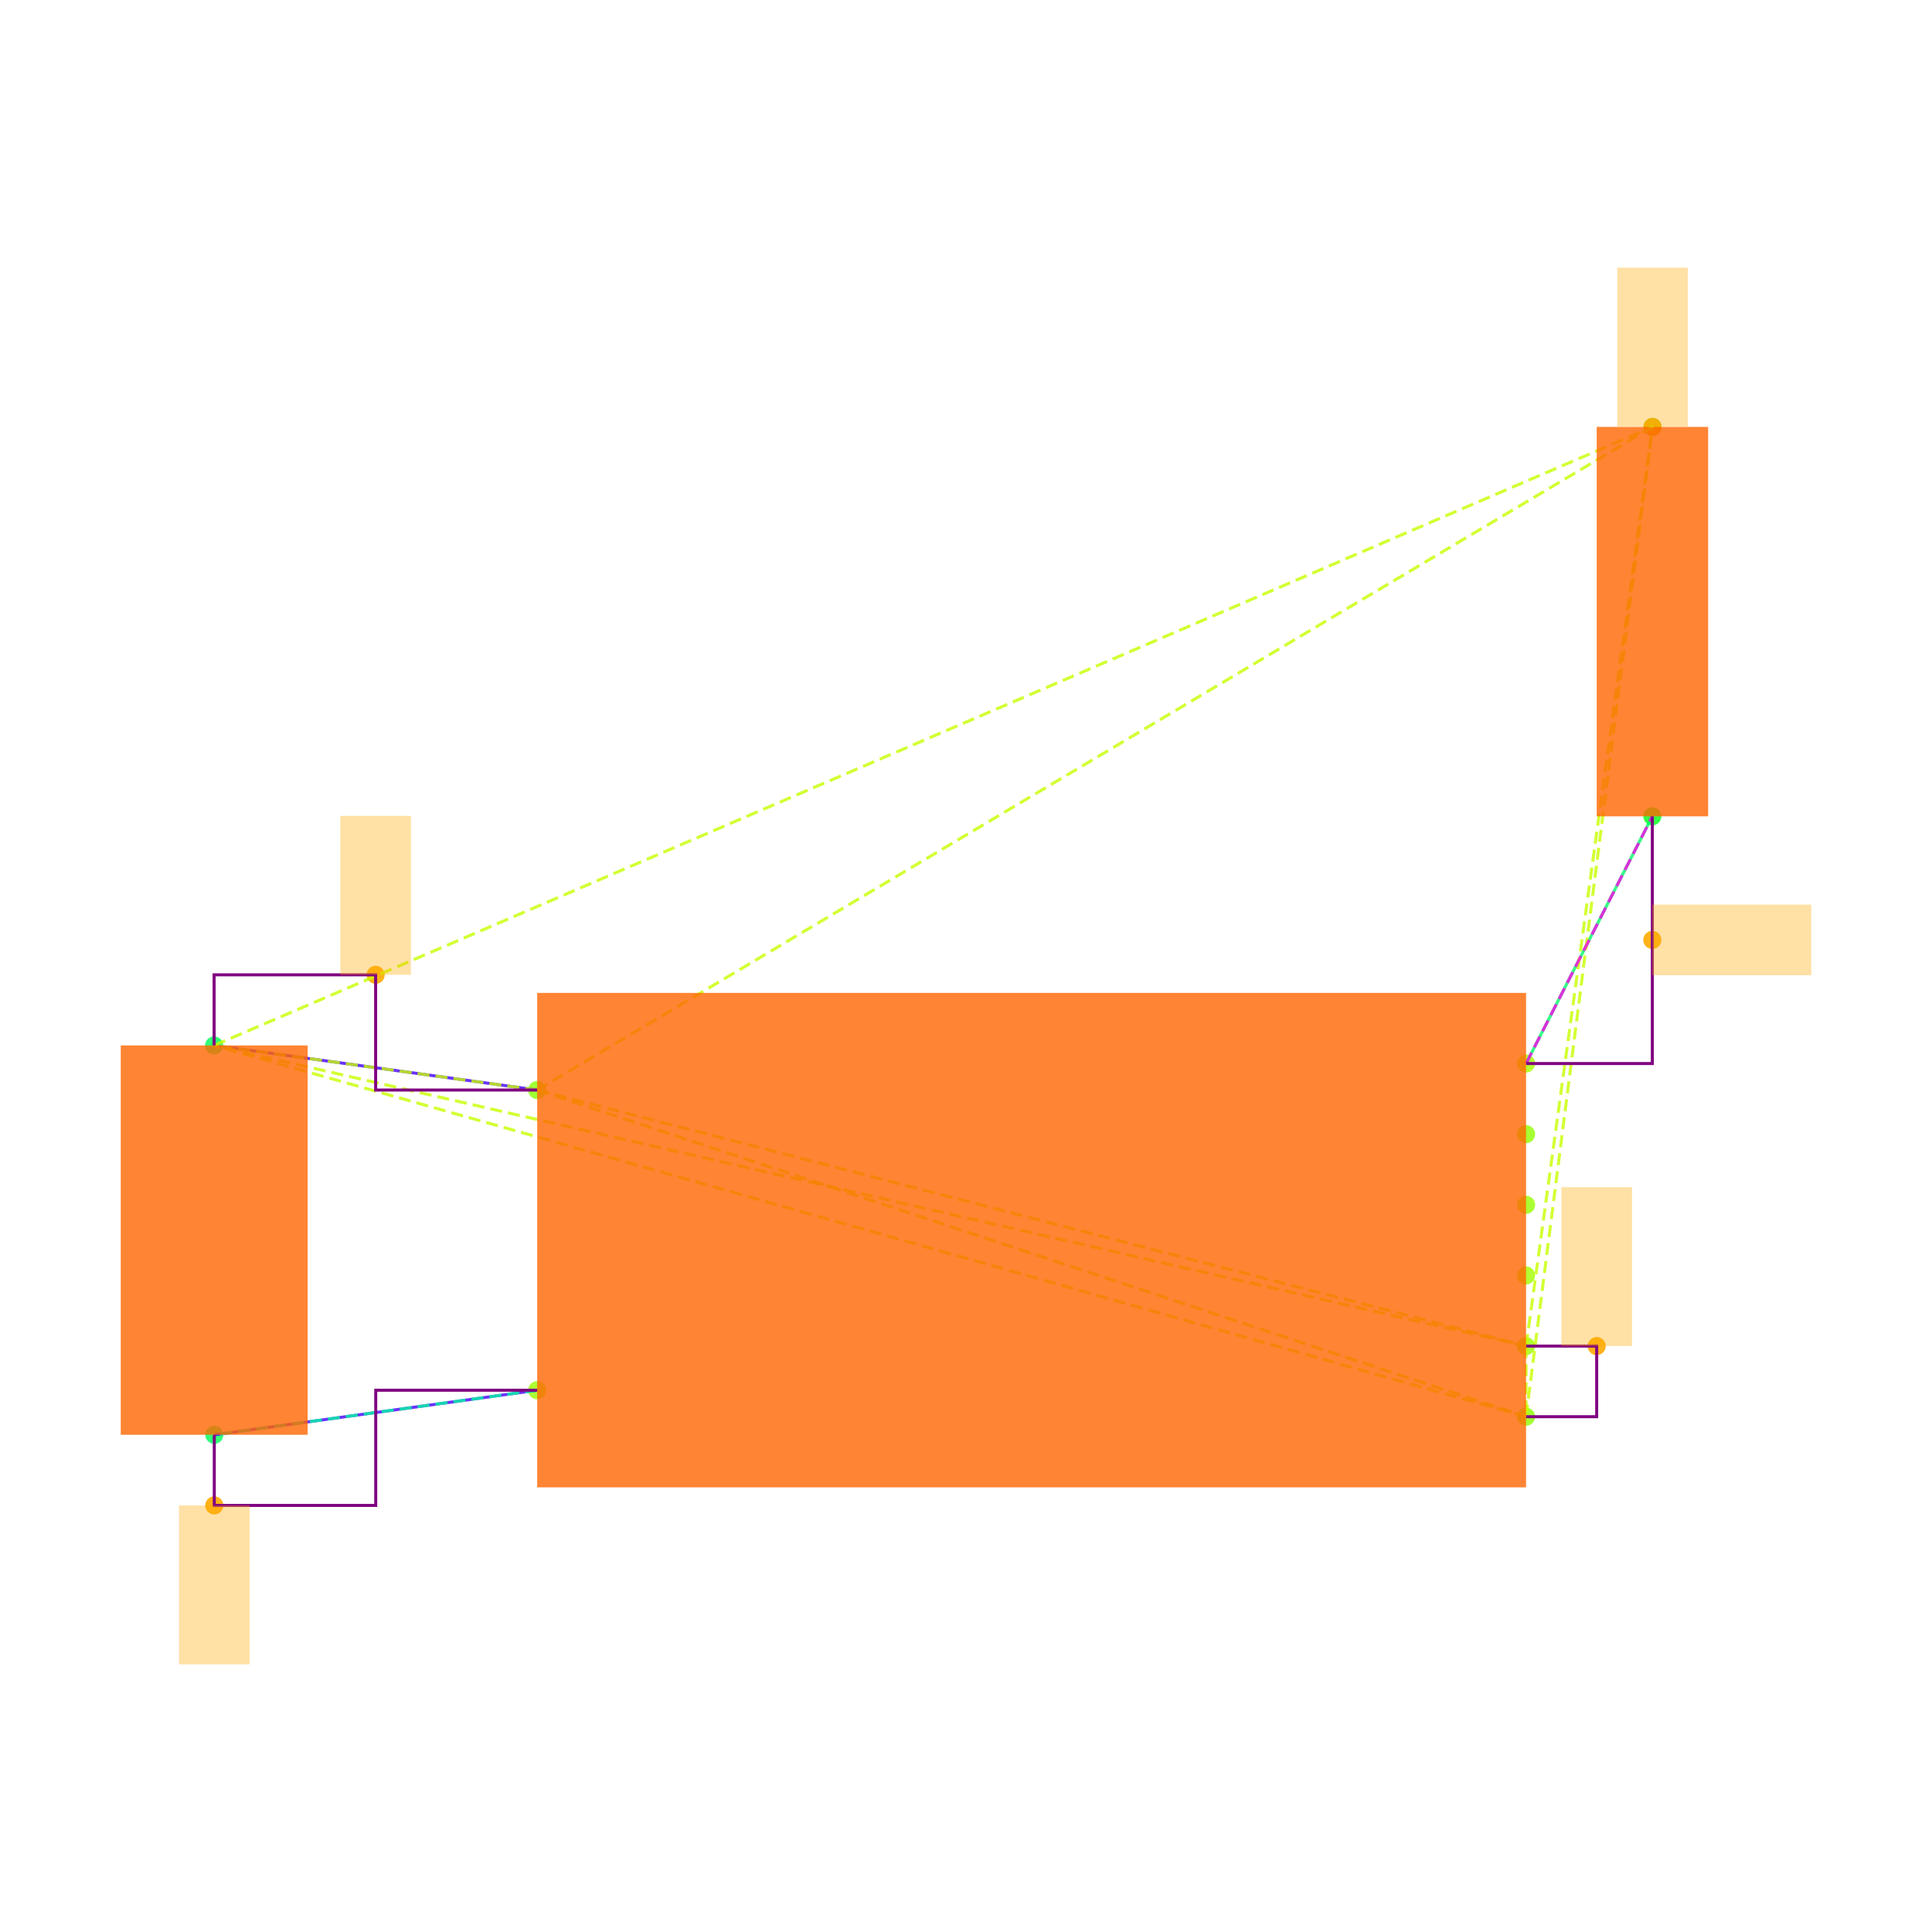
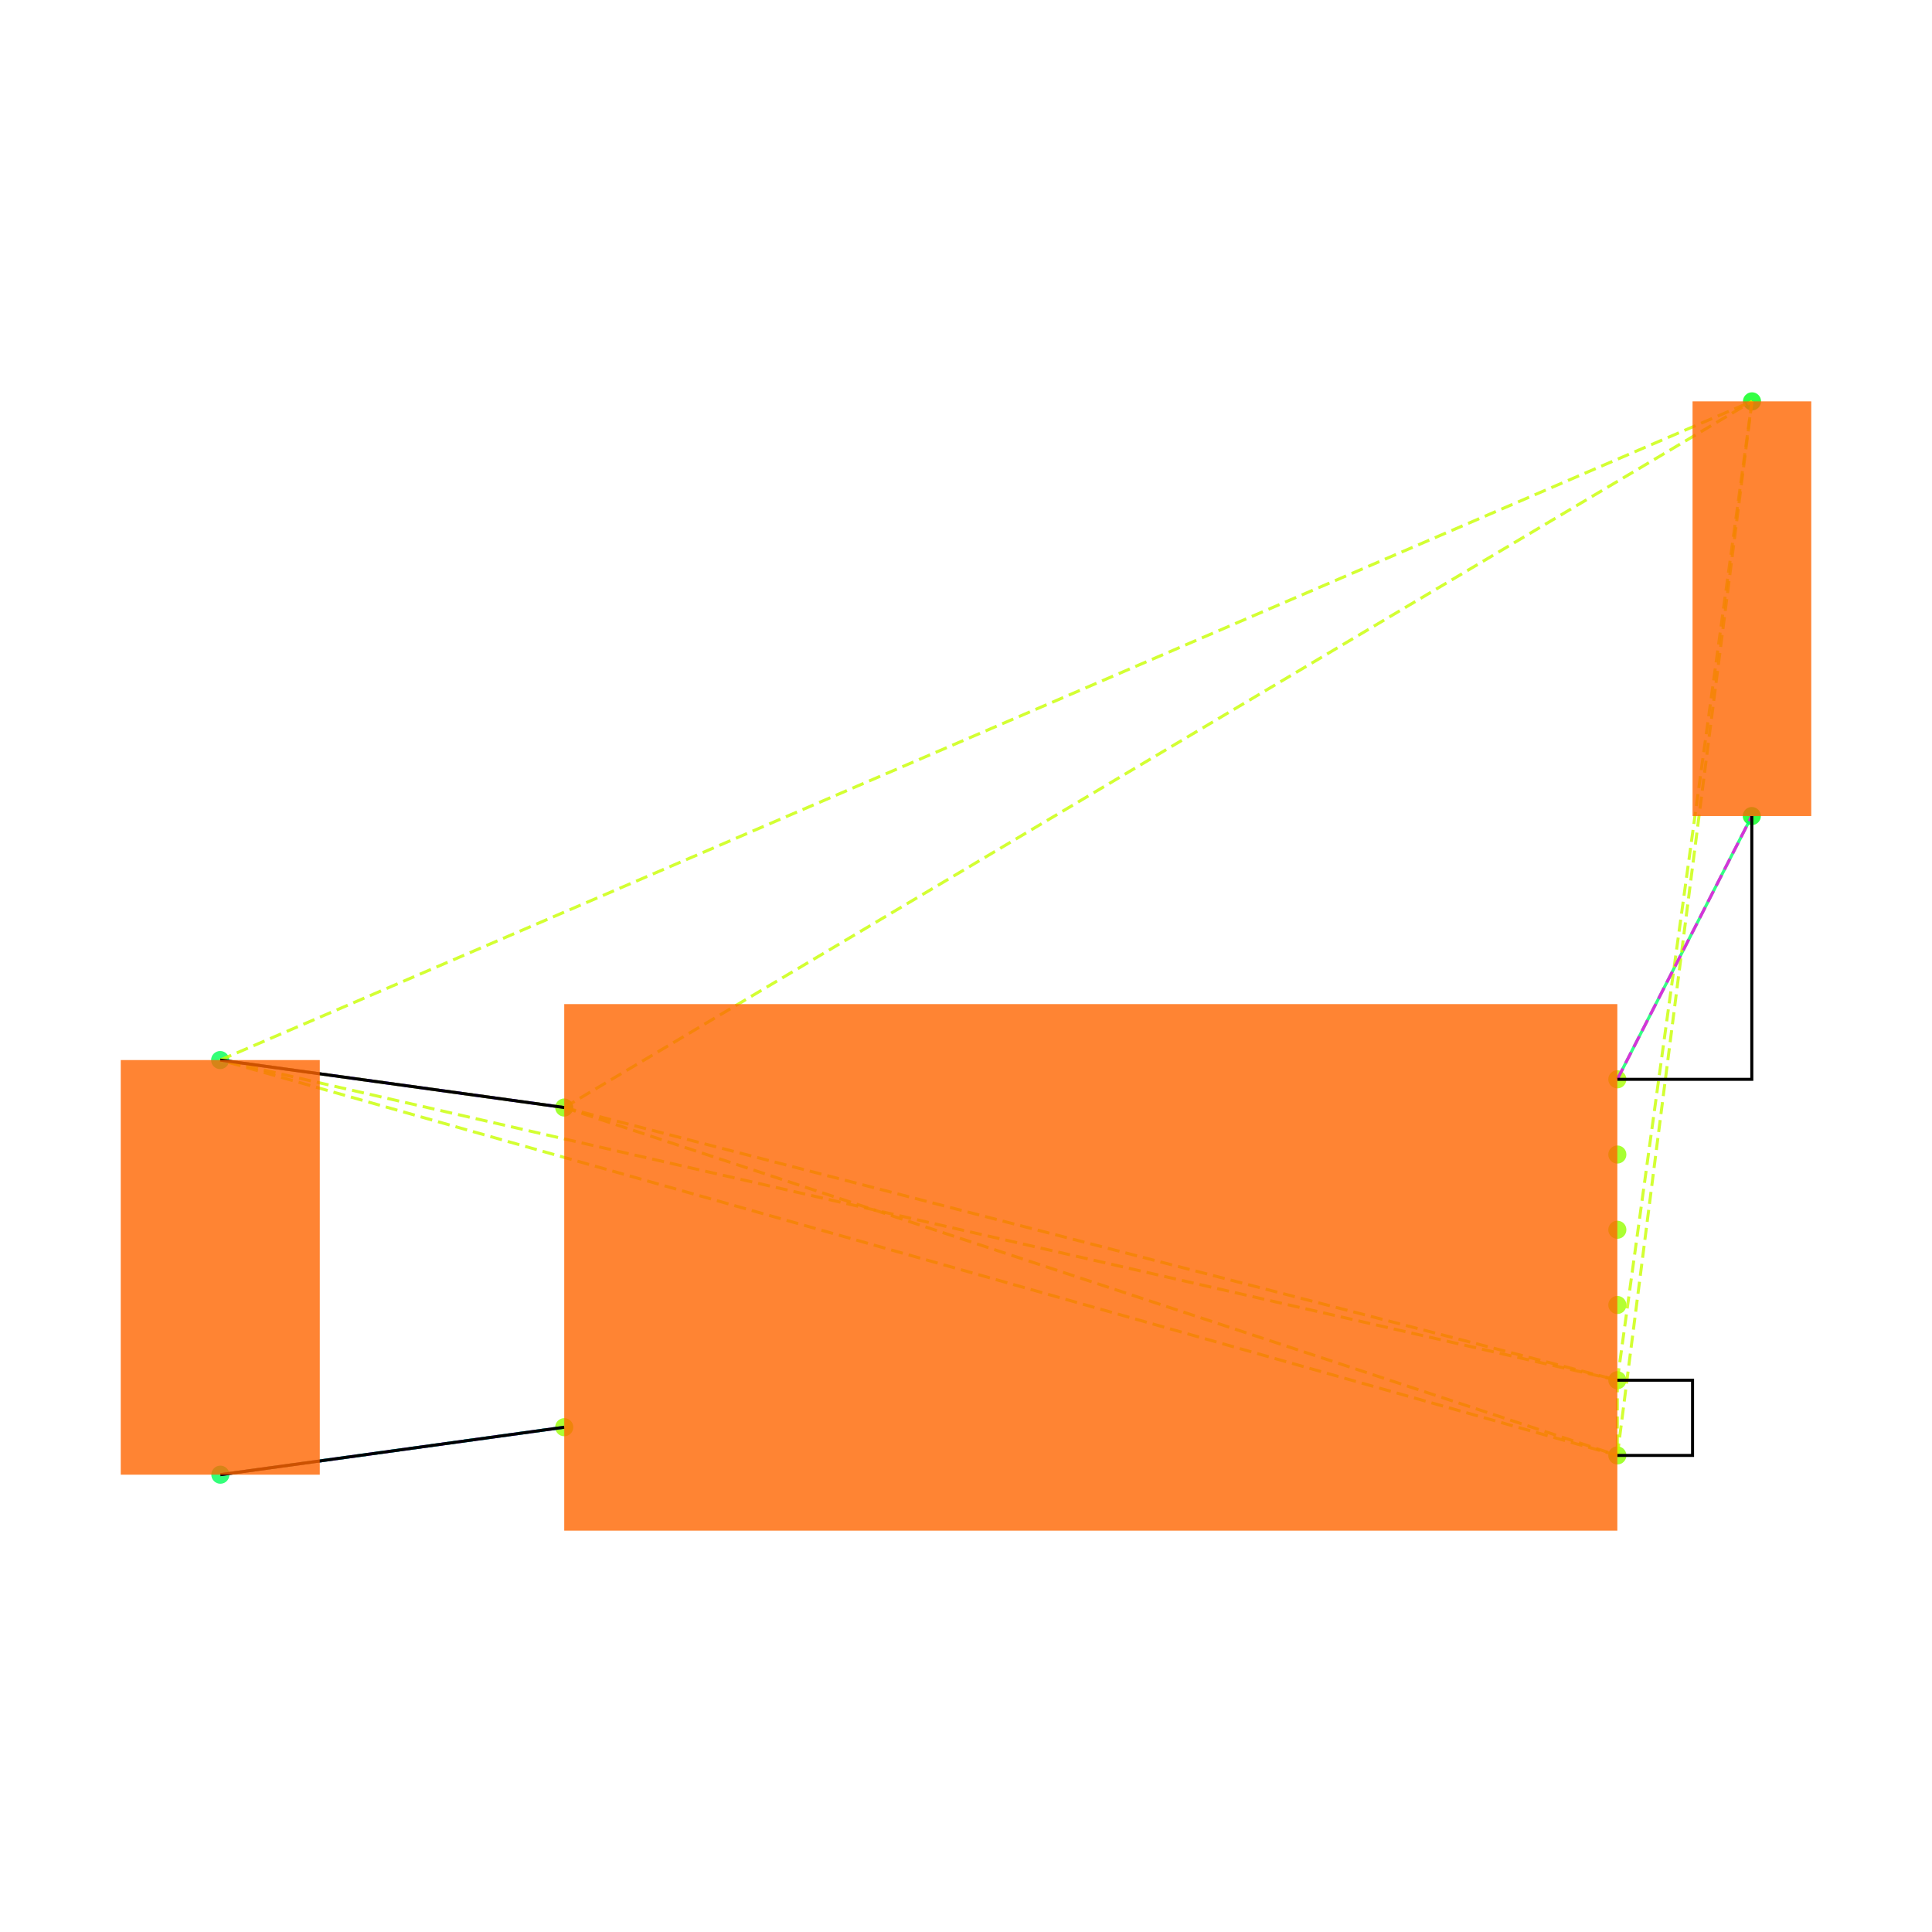
<svg xmlns="http://www.w3.org/2000/svg" width="640" height="640" viewBox="0 0 640 640">
  <rect width="100%" height="100%" fill="white" />
  <g>
-     <circle data-type="point" data-label="U3.8 x-" data-x="-1.4" data-y="0.42500000000000004" cx="177.952" cy="361.086" r="3" fill="hsl(88, 100%, 50%, 0.8)" />
+     <circle data-type="point" data-label="U3.8 x-" data-x="-1.4" data-y="0.42500000000000004" cx="186.912" cy="366.882" r="3" fill="hsl(88, 100%, 50%, 0.8)" />
  </g>
  <g>
-     <circle data-type="point" data-label="U3.4 x-" data-x="-1.4" data-y="-0.42500000000000004" cx="177.952" cy="460.528" r="3" fill="hsl(84, 100%, 50%, 0.8)" />
+     <circle data-type="point" data-label="U3.4 x-" data-x="-1.4" data-y="-0.42500000000000004" cx="186.912" cy="472.783" r="3" fill="hsl(84, 100%, 50%, 0.8)" />
  </g>
  <g>
-     <circle data-type="point" data-label="U3.1 x+" data-x="1.4" data-y="0.5" cx="505.527" cy="352.311" r="3" fill="hsl(81, 100%, 50%, 0.8)" />
+     <circle data-type="point" data-label="U3.1 x+" data-x="1.4" data-y="0.5" cx="535.763" cy="357.538" r="3" fill="hsl(81, 100%, 50%, 0.8)" />
  </g>
  <g>
-     <circle data-type="point" data-label="U3.6 x+" data-x="1.4" data-y="0.30000000000000004" cx="505.527" cy="375.71" r="3" fill="hsl(86, 100%, 50%, 0.8)" />
+     <circle data-type="point" data-label="U3.6 x+" data-x="1.4" data-y="0.30000000000000004" cx="535.763" cy="382.456" r="3" fill="hsl(86, 100%, 50%, 0.8)" />
  </g>
  <g>
-     <circle data-type="point" data-label="U3.5 x+" data-x="1.4" data-y="0.10000000000000009" cx="505.527" cy="399.108" r="3" fill="hsl(85, 100%, 50%, 0.8)" />
+     <circle data-type="point" data-label="U3.5 x+" data-x="1.4" data-y="0.10000000000000009" cx="535.763" cy="407.374" r="3" fill="hsl(85, 100%, 50%, 0.8)" />
  </g>
  <g>
-     <circle data-type="point" data-label="U3.2 x+" data-x="1.4" data-y="-0.09999999999999998" cx="505.527" cy="422.506" r="3" fill="hsl(82, 100%, 50%, 0.8)" />
+     <circle data-type="point" data-label="U3.2 x+" data-x="1.4" data-y="-0.09999999999999998" cx="535.763" cy="432.292" r="3" fill="hsl(82, 100%, 50%, 0.8)" />
  </g>
  <g>
-     <circle data-type="point" data-label="U3.3 x+" data-x="1.4" data-y="-0.3" cx="505.527" cy="445.904" r="3" fill="hsl(83, 100%, 50%, 0.8)" />
+     <circle data-type="point" data-label="U3.3 x+" data-x="1.4" data-y="-0.3" cx="535.763" cy="457.21" r="3" fill="hsl(83, 100%, 50%, 0.8)" />
  </g>
  <g>
-     <circle data-type="point" data-label="U3.7 x+" data-x="1.4" data-y="-0.5" cx="505.527" cy="469.302" r="3" fill="hsl(87, 100%, 50%, 0.8)" />
+     <circle data-type="point" data-label="U3.7 x+" data-x="1.4" data-y="-0.5" cx="535.763" cy="482.127" r="3" fill="hsl(87, 100%, 50%, 0.8)" />
  </g>
  <g>
-     <circle data-type="point" data-label="C20.1 y+" data-x="-2.3148566499999994" data-y="0.5512093000000002" cx="70.922" cy="346.32" r="3" fill="hsl(140, 100%, 50%, 0.8)" />
+     <circle data-type="point" data-label="C20.1 y+" data-x="-2.3148566499999994" data-y="0.5512093000000002" cx="72.93" cy="351.158" r="3" fill="hsl(140, 100%, 50%, 0.8)" />
  </g>
  <g>
-     <circle data-type="point" data-label="C20.2 y-" data-x="-2.31430995" data-y="-0.5512093000000002" cx="70.986" cy="475.294" r="3" fill="hsl(141, 100%, 50%, 0.8)" />
+     <circle data-type="point" data-label="C20.2 y-" data-x="-2.31430995" data-y="-0.5512093000000002" cx="72.998" cy="488.508" r="3" fill="hsl(141, 100%, 50%, 0.8)" />
  </g>
  <g>
-     <circle data-type="point" data-label="R11.1 y+" data-x="1.7580660749999977" data-y="2.3025814000000002" cx="547.418" cy="141.425" r="3" fill="hsl(125, 100%, 50%, 0.8)" />
+     <circle data-type="point" data-label="R11.1 y+" data-x="1.7580660749999977" data-y="2.3025814000000002" cx="580.375" cy="132.955" r="3" fill="hsl(125, 100%, 50%, 0.8)" />
  </g>
  <g>
-     <circle data-type="point" data-label="R11.2 y-" data-x="1.757519574999999" data-y="1.2" cx="547.354" cy="270.418" r="3" fill="hsl(126, 100%, 50%, 0.8)" />
+     <circle data-type="point" data-label="R11.2 y-" data-x="1.757519574999999" data-y="1.2" cx="580.307" cy="270.325" r="3" fill="hsl(126, 100%, 50%, 0.8)" />
  </g>
  <g>
-     <circle data-type="point" data-label="" data-x="-1.8574283249999997" data-y="0.7512093000000004" cx="124.437" cy="322.922" r="3" fill="hsl(40, 100%, 50%, 0.9)" />
+     <polyline data-points="-2.3148566499999994,0.5512093000000002 -1.4,0.42500000000000004" data-type="line" data-label="" points="72.93,351.158 186.912,366.882" fill="none" stroke="hsl(256, 100%, 50%, 0.8)" stroke-width="1" />
  </g>
  <g>
-     <circle data-type="point" data-label="" data-x="1.5999999999999999" data-y="-0.3" cx="528.926" cy="445.904" r="3" fill="hsl(40, 100%, 50%, 0.9)" />
+     <polyline data-points="-2.31430995,-0.5512093000000002 -1.4,-0.42500000000000004" data-type="line" data-label="" points="72.998,488.508 186.912,472.783" fill="none" stroke="hsl(256, 100%, 50%, 0.8)" stroke-width="1" />
  </g>
  <g>
-     <circle data-type="point" data-label="" data-x="1.7580660749999977" data-y="2.3025814000000002" cx="547.418" cy="141.425" r="3" fill="hsl(40, 100%, 50%, 0.9)" />
+     <polyline data-points="1.757519574999999,1.2 1.4,0.5" data-type="line" data-label="" points="580.307,270.325 535.763,357.538" fill="none" stroke="hsl(144, 100%, 50%, 0.8)" stroke-width="1" />
  </g>
  <g>
-     <circle data-type="point" data-label="" data-x="-2.31430995" data-y="-0.7512093000000004" cx="70.986" cy="498.692" r="3" fill="hsl(40, 100%, 50%, 0.9)" />
+     <polyline data-points="-1.4,0.42500000000000004 1.4,-0.3" data-type="line" data-label="" points="186.912,366.882 535.763,457.21" fill="none" stroke="hsl(73, 100%, 50%, 0.8)" stroke-width="1" stroke-dasharray="4 2" />
  </g>
  <g>
-     <circle data-type="point" data-label="" data-x="1.757519574999999" data-y="0.85" cx="547.354" cy="311.364" r="3" fill="hsl(40, 100%, 50%, 0.9)" />
+     <polyline data-points="-1.4,0.42500000000000004 1.4,-0.5" data-type="line" data-label="" points="186.912,366.882 535.763,482.127" fill="none" stroke="hsl(73, 100%, 50%, 0.8)" stroke-width="1" stroke-dasharray="4 2" />
  </g>
  <g>
-     <polyline data-points="-2.3148566499999994,0.5512093000000002 -1.4,0.42500000000000004" data-type="line" data-label="" points="70.922,346.32 177.952,361.086" fill="none" stroke="hsl(256, 100%, 50%, 0.8)" stroke-width="1" />
+     <polyline data-points="-1.4,0.42500000000000004 -2.3148566499999994,0.5512093000000002" data-type="line" data-label="" points="186.912,366.882 72.93,351.158" fill="none" stroke="hsl(73, 100%, 50%, 0.8)" stroke-width="1" stroke-dasharray="4 2" />
  </g>
  <g>
-     <polyline data-points="-2.31430995,-0.5512093000000002 -1.4,-0.42500000000000004" data-type="line" data-label="" points="70.986,475.294 177.952,460.528" fill="none" stroke="hsl(256, 100%, 50%, 0.8)" stroke-width="1" />
+     <polyline data-points="-1.4,0.42500000000000004 1.7580660749999977,2.3025814000000002" data-type="line" data-label="" points="186.912,366.882 580.375,132.955" fill="none" stroke="hsl(73, 100%, 50%, 0.8)" stroke-width="1" stroke-dasharray="4 2" />
  </g>
  <g>
-     <polyline data-points="1.757519574999999,1.2 1.4,0.5" data-type="line" data-label="" points="547.354,270.418 505.527,352.311" fill="none" stroke="hsl(144, 100%, 50%, 0.8)" stroke-width="1" />
+     <polyline data-points="1.4,-0.3 1.4,-0.5" data-type="line" data-label="" points="535.763,457.21 535.763,482.127" fill="none" stroke="hsl(73, 100%, 50%, 0.8)" stroke-width="1" stroke-dasharray="4 2" />
  </g>
  <g>
-     <polyline data-points="-1.4,0.42500000000000004 1.4,-0.3" data-type="line" data-label="" points="177.952,361.086 505.527,445.904" fill="none" stroke="hsl(73, 100%, 50%, 0.8)" stroke-width="1" stroke-dasharray="4 2" />
+     <polyline data-points="1.4,-0.3 -2.3148566499999994,0.5512093000000002" data-type="line" data-label="" points="535.763,457.21 72.93,351.158" fill="none" stroke="hsl(73, 100%, 50%, 0.8)" stroke-width="1" stroke-dasharray="4 2" />
  </g>
  <g>
-     <polyline data-points="-1.4,0.42500000000000004 1.4,-0.5" data-type="line" data-label="" points="177.952,361.086 505.527,469.302" fill="none" stroke="hsl(73, 100%, 50%, 0.8)" stroke-width="1" stroke-dasharray="4 2" />
+     <polyline data-points="1.4,-0.3 1.7580660749999977,2.3025814000000002" data-type="line" data-label="" points="535.763,457.21 580.375,132.955" fill="none" stroke="hsl(73, 100%, 50%, 0.8)" stroke-width="1" stroke-dasharray="4 2" />
  </g>
  <g>
-     <polyline data-points="-1.4,0.42500000000000004 -2.3148566499999994,0.5512093000000002" data-type="line" data-label="" points="177.952,361.086 70.922,346.32" fill="none" stroke="hsl(73, 100%, 50%, 0.8)" stroke-width="1" stroke-dasharray="4 2" />
+     <polyline data-points="1.4,-0.5 -2.3148566499999994,0.5512093000000002" data-type="line" data-label="" points="535.763,482.127 72.93,351.158" fill="none" stroke="hsl(73, 100%, 50%, 0.8)" stroke-width="1" stroke-dasharray="4 2" />
  </g>
  <g>
-     <polyline data-points="-1.4,0.42500000000000004 1.7580660749999977,2.3025814000000002" data-type="line" data-label="" points="177.952,361.086 547.418,141.425" fill="none" stroke="hsl(73, 100%, 50%, 0.8)" stroke-width="1" stroke-dasharray="4 2" />
+     <polyline data-points="1.4,-0.5 1.7580660749999977,2.3025814000000002" data-type="line" data-label="" points="535.763,482.127 580.375,132.955" fill="none" stroke="hsl(73, 100%, 50%, 0.8)" stroke-width="1" stroke-dasharray="4 2" />
  </g>
  <g>
-     <polyline data-points="1.4,-0.3 1.4,-0.5" data-type="line" data-label="" points="505.527,445.904 505.527,469.302" fill="none" stroke="hsl(73, 100%, 50%, 0.8)" stroke-width="1" stroke-dasharray="4 2" />
+     <polyline data-points="-2.3148566499999994,0.5512093000000002 1.7580660749999977,2.3025814000000002" data-type="line" data-label="" points="72.93,351.158 580.375,132.955" fill="none" stroke="hsl(73, 100%, 50%, 0.8)" stroke-width="1" stroke-dasharray="4 2" />
  </g>
  <g>
-     <polyline data-points="1.4,-0.3 -2.3148566499999994,0.5512093000000002" data-type="line" data-label="" points="505.527,445.904 70.922,346.32" fill="none" stroke="hsl(73, 100%, 50%, 0.8)" stroke-width="1" stroke-dasharray="4 2" />
+     <polyline data-points="-1.4,-0.42500000000000004 -2.31430995,-0.5512093000000002" data-type="line" data-label="" points="186.912,472.783 72.998,488.508" fill="none" stroke="hsl(157, 100%, 50%, 0.8)" stroke-width="1" stroke-dasharray="4 2" />
  </g>
  <g>
-     <polyline data-points="1.4,-0.3 1.7580660749999977,2.3025814000000002" data-type="line" data-label="" points="505.527,445.904 547.418,141.425" fill="none" stroke="hsl(73, 100%, 50%, 0.8)" stroke-width="1" stroke-dasharray="4 2" />
+     <polyline data-points="1.4,0.5 1.757519574999999,1.2" data-type="line" data-label="" points="535.763,357.538 580.307,270.325" fill="none" stroke="hsl(304, 100%, 50%, 0.8)" stroke-width="1" stroke-dasharray="4 2" />
  </g>
  <g>
-     <polyline data-points="1.4,-0.5 -2.3148566499999994,0.5512093000000002" data-type="line" data-label="" points="505.527,469.302 70.922,346.32" fill="none" stroke="hsl(73, 100%, 50%, 0.8)" stroke-width="1" stroke-dasharray="4 2" />
+     <polyline data-points="-1.4,0.42500000000000004 -2.3148566499999994,0.5512093000000002" data-type="line" data-label="" points="186.912,366.882 72.93,351.158" fill="none" stroke="black" stroke-width="1" />
  </g>
  <g>
-     <polyline data-points="1.4,-0.5 1.7580660749999977,2.3025814000000002" data-type="line" data-label="" points="505.527,469.302 547.418,141.425" fill="none" stroke="hsl(73, 100%, 50%, 0.8)" stroke-width="1" stroke-dasharray="4 2" />
+     <polyline data-points="1.4,-0.5 1.5999999999999999,-0.5 1.5999999999999999,-0.3 1.4,-0.3" data-type="line" data-label="" points="535.763,482.127 560.681,482.127 560.681,457.21 535.763,457.21" fill="none" stroke="black" stroke-width="1" />
  </g>
  <g>
-     <polyline data-points="-2.3148566499999994,0.5512093000000002 1.7580660749999977,2.3025814000000002" data-type="line" data-label="" points="70.922,346.32 547.418,141.425" fill="none" stroke="hsl(73, 100%, 50%, 0.8)" stroke-width="1" stroke-dasharray="4 2" />
+     <polyline data-points="-2.31430995,-0.5512093000000002 -1.4,-0.42500000000000004" data-type="line" data-label="" points="72.998,488.508 186.912,472.783" fill="none" stroke="black" stroke-width="1" />
  </g>
  <g>
-     <polyline data-points="-1.4,-0.42500000000000004 -2.31430995,-0.5512093000000002" data-type="line" data-label="" points="177.952,460.528 70.986,475.294" fill="none" stroke="hsl(157, 100%, 50%, 0.8)" stroke-width="1" stroke-dasharray="4 2" />
+     <polyline data-points="1.757519574999999,1.2 1.757519574999999,0.5 1.4,0.5" data-type="line" data-label="" points="580.307,270.325 580.307,357.538 535.763,357.538" fill="none" stroke="black" stroke-width="1" />
  </g>
  <g>
-     <polyline data-points="1.4,0.5 1.757519574999999,1.2" data-type="line" data-label="" points="505.527,352.311 547.354,270.418" fill="none" stroke="hsl(304, 100%, 50%, 0.8)" stroke-width="1" stroke-dasharray="4 2" />
+     <rect data-type="rect" data-label="schematic_component_0" data-x="0" data-y="0" x="186.912" y="332.62" width="348.851" height="174.426" fill="hsl(24, 100%, 50%, 0.8)" stroke="black" stroke-width="0.008" />
  </g>
  <g>
-     <polyline data-points="-1.4,0.42500000000000004 -1.8574283249999997,0.42500000000000004 -1.8574283249999997,0.7512093000000004 -2.3148566499999994,0.7512093000000004 -2.3148566499999994,0.5512093000000002" data-type="line" data-label="" points="177.952,361.086 124.437,361.086 124.437,322.922 70.922,322.922 70.922,346.32" fill="none" stroke="purple" stroke-width="1" />
+     <rect data-type="rect" data-label="schematic_component_1" data-x="-2.3145833" data-y="0" x="40" y="351.158" width="65.929" height="137.35" fill="hsl(24, 100%, 50%, 0.8)" stroke="black" stroke-width="0.008" />
  </g>
  <g>
-     <polyline data-points="1.4,-0.5 1.5999999999999999,-0.5 1.5999999999999999,-0.3 1.4,-0.3" data-type="line" data-label="" points="505.527,469.302 528.926,469.302 528.926,445.904 505.527,445.904" fill="none" stroke="purple" stroke-width="1" />
-   </g>
-   <g>
-     <polyline data-points="-2.31430995,-0.5512093000000002 -2.31430995,-0.7512093000000004 -1.857154975,-0.7512093000000004 -1.857154975,-0.42500000000000004 -1.4,-0.42500000000000004" data-type="line" data-label="" points="70.986,475.294 70.986,498.692 124.469,498.692 124.469,460.528 177.952,460.528" fill="none" stroke="purple" stroke-width="1" />
-   </g>
-   <g>
-     <polyline data-points="1.757519574999999,1.2 1.757519574999999,0.5 1.4,0.5" data-type="line" data-label="" points="547.354,270.418 547.354,352.311 505.527,352.311" fill="none" stroke="purple" stroke-width="1" />
-   </g>
-   <g>
-     <rect data-type="rect" data-label="schematic_component_0" data-x="0" data-y="0" x="177.952" y="328.913" width="327.575" height="163.788" fill="hsl(24, 100%, 50%, 0.8)" stroke="black" stroke-width="0.009" />
-   </g>
-   <g>
-     <rect data-type="rect" data-label="schematic_component_1" data-x="-2.3145833" data-y="0" x="40" y="346.32" width="61.908" height="128.973" fill="hsl(24, 100%, 50%, 0.8)" stroke="black" stroke-width="0.009" />
-   </g>
-   <g>
-     <rect data-type="rect" data-label="schematic_component_2" data-x="1.7577928249999983" data-y="1.7512907000000002" x="528.926" y="141.425" width="36.921" height="128.992" fill="hsl(24, 100%, 50%, 0.8)" stroke="black" stroke-width="0.009" />
-   </g>
-   <g>
-     <rect data-type="rect" data-label="" data-x="-1.8574283249999997" data-y="0.9762093000000004" x="112.738" y="270.276" width="23.398" height="52.646" fill="hsl(40, 100%, 50%, 0.35)" stroke="black" stroke-width="0.009" />
-   </g>
-   <g>
-     <rect data-type="rect" data-label="" data-x="1.5999999999999999" data-y="-0.07499999999999998" x="517.226" y="393.258" width="23.398" height="52.646" fill="hsl(40, 100%, 50%, 0.35)" stroke="black" stroke-width="0.009" />
-   </g>
-   <g>
-     <rect data-type="rect" data-label="" data-x="1.7580660749999977" data-y="2.5285814" x="535.719" y="88.662" width="23.398" height="52.646" fill="hsl(40, 100%, 50%, 0.35)" stroke="black" stroke-width="0.009" />
-   </g>
-   <g>
-     <rect data-type="rect" data-label="" data-x="-2.31430995" data-y="-0.9762093000000004" x="59.287" y="498.692" width="23.398" height="52.646" fill="hsl(40, 100%, 50%, 0.35)" stroke="black" stroke-width="0.009" />
-   </g>
-   <g>
-     <rect data-type="rect" data-label="" data-x="1.982519574999999" data-y="0.85" x="547.354" y="299.665" width="52.646" height="23.398" fill="hsl(40, 100%, 50%, 0.35)" stroke="black" stroke-width="0.009" />
+     <rect data-type="rect" data-label="schematic_component_2" data-x="1.7577928249999983" data-y="1.7512907000000002" x="560.681" y="132.955" width="39.319" height="137.37" fill="hsl(24, 100%, 50%, 0.8)" stroke="black" stroke-width="0.008" />
  </g>
  <g id="crosshair" style="display: none">
    <line id="crosshair-h" y1="0" y2="640" stroke="#666" stroke-width="0.5" />
    <line id="crosshair-v" x1="0" x2="640" stroke="#666" stroke-width="0.5" />
    <text id="coordinates" font-family="monospace" font-size="12" fill="#666" />
  </g>
</svg>
